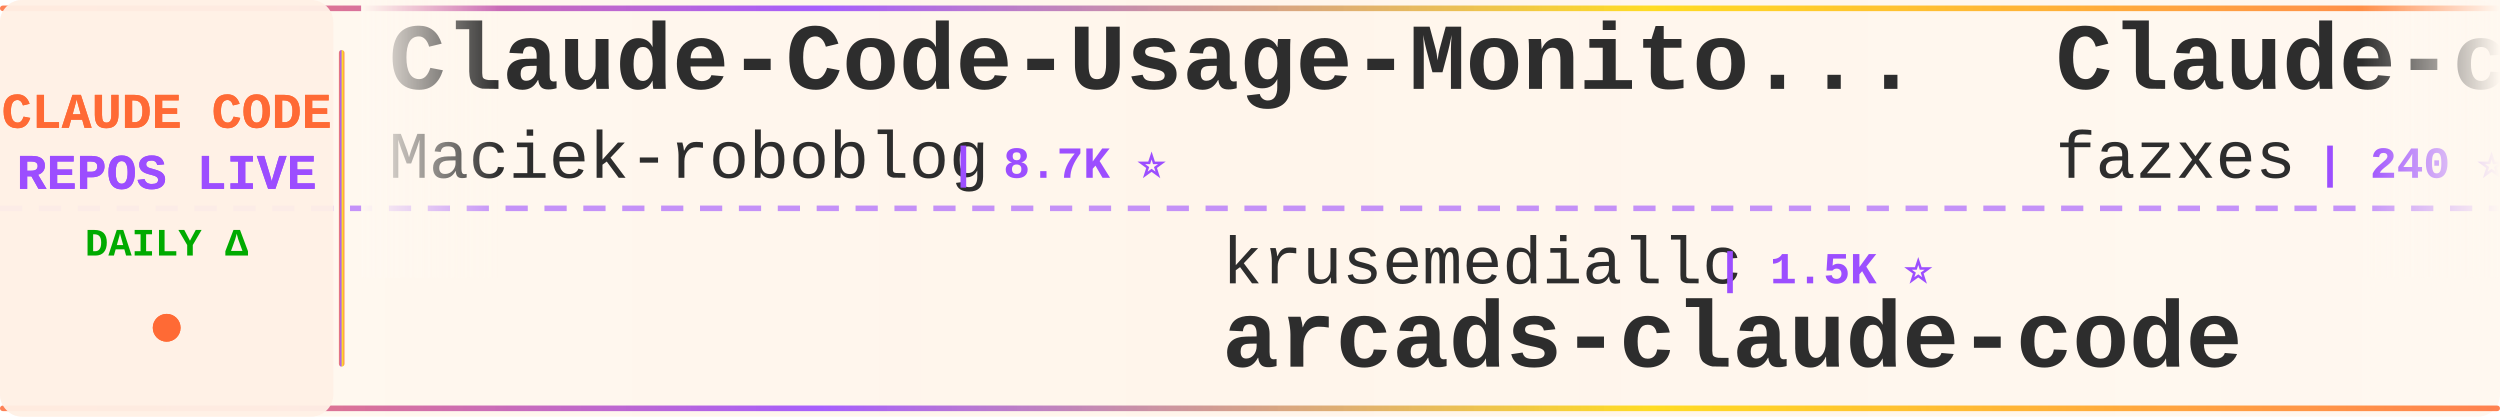
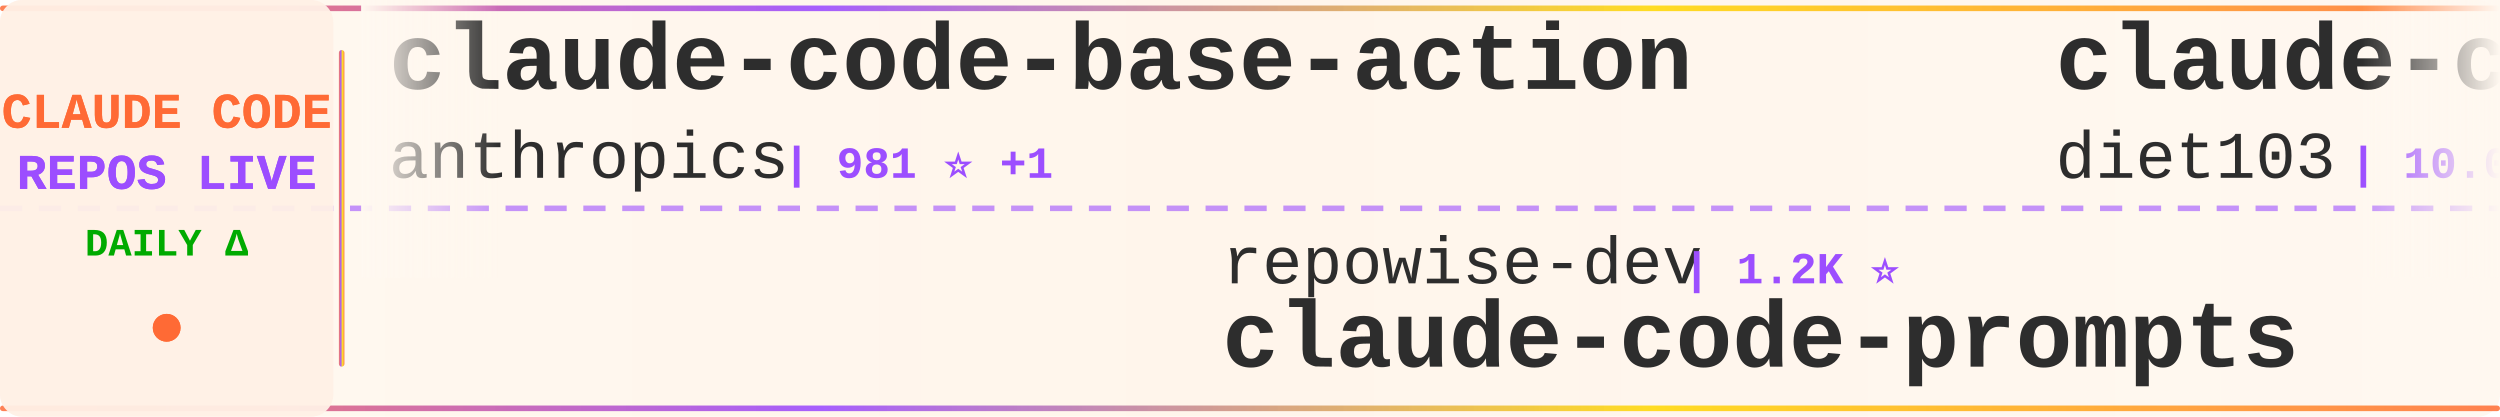
<svg xmlns="http://www.w3.org/2000/svg" width="900" height="150">
  <defs>
    <linearGradient id="tickerBg" x1="0%" y1="0%" x2="100%" y2="0%">
      <stop offset="0%" style="stop-color:#fff8f0;stop-opacity:0.98" />
      <stop offset="50%" style="stop-color:#fff5eb;stop-opacity:1" />
      <stop offset="100%" style="stop-color:#fff8f0;stop-opacity:0.98" />
    </linearGradient>
    <linearGradient id="borderGrad" x1="0%" y1="0%" x2="100%" y2="0%">
      <stop offset="0%" style="stop-color:#FF6B35;stop-opacity:0.85">
        <animate attributeName="stop-opacity" values="0.85;1;0.85" dur="2s" repeatCount="indefinite" />
      </stop>
      <stop offset="33%" style="stop-color:#9C4EFF;stop-opacity:0.9">
        <animate attributeName="stop-opacity" values="0.9;1;0.9" dur="2.2s" repeatCount="indefinite" />
      </stop>
      <stop offset="66%" style="stop-color:#FFD700;stop-opacity:0.85">
        <animate attributeName="stop-opacity" values="0.85;1;0.85" dur="1.8s" repeatCount="indefinite" />
      </stop>
      <stop offset="100%" style="stop-color:#FF6B35;stop-opacity:0.85">
        <animate attributeName="stop-opacity" values="0.85;1;0.85" dur="2s" repeatCount="indefinite" />
      </stop>
    </linearGradient>
    <filter id="textGlow">
      <feGaussianBlur stdDeviation="0.15" result="coloredBlur" />
      <feMerge>
        <feMergeNode in="coloredBlur" />
        <feMergeNode in="SourceGraphic" />
      </feMerge>
    </filter>
    <filter id="metricGlow">
      <feGaussianBlur stdDeviation="0.2" result="coloredBlur" />
      <feMerge>
        <feMergeNode in="coloredBlur" />
        <feMergeNode in="SourceGraphic" />
      </feMerge>
    </filter>
    <linearGradient id="leftFade" x1="0%" y1="0%" x2="100%" y2="0%">
      <stop offset="0%" style="stop-color:#fff8f0;stop-opacity:1" />
      <stop offset="100%" style="stop-color:#fff8f0;stop-opacity:0" />
    </linearGradient>
    <linearGradient id="rightFade" x1="0%" y1="0%" x2="100%" y2="0%">
      <stop offset="0%" style="stop-color:#fff8f0;stop-opacity:0" />
      <stop offset="100%" style="stop-color:#fff8f0;stop-opacity:1" />
    </linearGradient>
  </defs>
  <rect width="900" height="150" fill="url(#tickerBg)" rx="8" />
  <rect x="0" y="2" width="900" height="2" fill="url(#borderGrad)" rx="1" />
  <rect x="0" y="146" width="900" height="2" fill="url(#borderGrad)" rx="1" />
  <line x1="0" y1="75" x2="900" y2="75" stroke="#9C4EFF" stroke-width="2" stroke-dasharray="8 6" opacity="0.6" />
  <rect x="0" y="0" width="120" height="150" fill="#fff0e6" opacity="0.95" rx="8" />
  <text x="60" y="46" font-family="'Courier New', monospace" font-size="18" font-weight="bold" fill="#FF6B35" text-anchor="middle" filter="url(#textGlow)">
    CLAUDE CODE
  </text>
  <text x="60" y="68" font-family="'Courier New', monospace" font-size="18" font-weight="bold" fill="#9C4EFF" text-anchor="middle" filter="url(#textGlow)">
    REPOS LIVE
  </text>
  <text x="60" y="92" font-family="'Courier New', monospace" font-size="14" font-weight="bold" fill="#00aa00" text-anchor="middle">
    DAILY Δ
  </text>
  <circle cx="60" cy="118" r="5" fill="#FF6B35" filter="url(#metricGlow)">
    <animate attributeName="r" values="4;6;4" dur="1.5s" repeatCount="indefinite" />
    <animate attributeName="opacity" values="0.6;1;0.6" dur="1.5s" repeatCount="indefinite" />
  </circle>
  <rect x="122" y="18" width="2" height="114" fill="url(#borderGrad)" rx="1" />
  <clipPath id="tickerClip">
    <rect x="130" y="0" width="770" height="150" />
  </clipPath>
  <g clip-path="url(#tickerClip)">
    <g id="tickerItems">
      <animateTransform attributeName="transform" attributeType="XML" type="translate" from="0 0" to="-3000 0" dur="54s" repeatCount="indefinite" />
      <g transform="translate(0, 0)">
-         <text x="140" y="32" font-family="'Courier New', monospace" font-size="34" font-weight="bold" fill="#2d2d2d">Claude-Code-Usage-Monito...</text>
-         <text x="140" y="64" font-family="'Courier New', monospace" font-size="24" font-weight="normal" fill="#2d2d2d" opacity="1.0">Maciek-roboblog</text>
-         <text x="342" y="64" font-family="'Courier New', monospace" font-size="16" font-weight="bold" fill="#9C4EFF"> | 8.7K ⭐</text>
+         <text x="140" y="32" font-family="'Courier New', monospace" font-size="34" font-weight="bold" fill="#2d2d2d">claude-code-base-action</text>
+         <text x="140" y="64" font-family="'Courier New', monospace" font-size="24" font-weight="normal" fill="#2d2d2d" opacity="1.0">anthropics</text>
+         <text x="282" y="64" font-family="'Courier New', monospace" font-size="16" font-weight="bold" fill="#9C4EFF"> | 981 ⭐ +1</text>
      </g>
      <g transform="translate(300, 0)">
-         <text x="140" y="102" font-family="'Courier New', monospace" font-size="24" font-weight="normal" fill="#2d2d2d" opacity="1.0">krusemediallc</text>
-         <text x="318" y="102" font-family="'Courier New', monospace" font-size="16" font-weight="bold" fill="#9C4EFF"> | 1.5K ⭐</text>
-         <text x="140" y="132" font-family="'Courier New', monospace" font-size="34" font-weight="bold" fill="#2d2d2d">arcads-claude-code</text>
+         <text x="140" y="102" font-family="'Courier New', monospace" font-size="24" font-weight="normal" fill="#2d2d2d" opacity="1.0">repowise-dev</text>
+         <text x="306" y="102" font-family="'Courier New', monospace" font-size="16" font-weight="bold" fill="#9C4EFF"> | 1.2K ⭐</text>
+         <text x="140" y="132" font-family="'Courier New', monospace" font-size="34" font-weight="bold" fill="#2d2d2d">claude-code-prompts</text>
      </g>
      <g transform="translate(600, 0)">
-         <text x="140" y="32" font-family="'Courier New', monospace" font-size="34" font-weight="bold" fill="#2d2d2d">Claude-code</text>
-         <text x="140" y="64" font-family="'Courier New', monospace" font-size="24" font-weight="normal" fill="#2d2d2d" opacity="1.0">fazxes</text>
-         <text x="234" y="64" font-family="'Courier New', monospace" font-size="16" font-weight="bold" fill="#9C4EFF"> | 240 ⭐</text>
+         <text x="140" y="32" font-family="'Courier New', monospace" font-size="34" font-weight="bold" fill="#2d2d2d">claude-code-infrastructu...</text>
+         <text x="140" y="64" font-family="'Courier New', monospace" font-size="24" font-weight="normal" fill="#2d2d2d" opacity="1.0">diet103</text>
+         <text x="246" y="64" font-family="'Courier New', monospace" font-size="16" font-weight="bold" fill="#9C4EFF"> | 10.0K ⭐</text>
      </g>
      <g transform="translate(900, 0)">
+         <text x="140" y="102" font-family="'Courier New', monospace" font-size="24" font-weight="normal" fill="#2d2d2d" opacity="1.0">VILA-Lab</text>
+         <text x="258" y="102" font-family="'Courier New', monospace" font-size="16" font-weight="bold" fill="#9C4EFF"> | 2.1K ⭐ +1</text>
+         <text x="140" y="132" font-family="'Courier New', monospace" font-size="34" font-weight="bold" fill="#2d2d2d">Dive-into-Claude-Code</text>
+       </g>
+       <g transform="translate(1200, 0)">
+         <text x="140" y="32" font-family="'Courier New', monospace" font-size="34" font-weight="bold" fill="#2d2d2d">claude-code-templates</text>
+         <text x="140" y="64" font-family="'Courier New', monospace" font-size="24" font-weight="normal" fill="#2d2d2d" opacity="1.0">davila7</text>
+         <text x="246" y="64" font-family="'Courier New', monospace" font-size="16" font-weight="bold" fill="#9C4EFF"> | 30.7K ⭐ +4</text>
+       </g>
+       <g transform="translate(1500, 0)">
+         <text x="140" y="102" font-family="'Courier New', monospace" font-size="24" font-weight="normal" fill="#2d2d2d" opacity="1.0">disler</text>
+         <text x="234" y="102" font-family="'Courier New', monospace" font-size="16" font-weight="bold" fill="#9C4EFF"> | 3.9K ⭐</text>
+         <text x="140" y="132" font-family="'Courier New', monospace" font-size="34" font-weight="bold" fill="#2d2d2d">claude-code-hooks-master...</text>
+       </g>
+       <g transform="translate(1800, 0)">
+         <text x="140" y="32" font-family="'Courier New', monospace" font-size="34" font-weight="bold" fill="#2d2d2d">learn-claude-code</text>
+         <text x="140" y="64" font-family="'Courier New', monospace" font-size="24" font-weight="normal" fill="#2d2d2d" opacity="1.0">shareAI-lab</text>
+         <text x="294" y="64" font-family="'Courier New', monospace" font-size="16" font-weight="bold" fill="#9C4EFF"> | 76.7K ⭐ +16</text>
+       </g>
+       <g transform="translate(2100, 0)">
        <text x="140" y="102" font-family="'Courier New', monospace" font-size="24" font-weight="normal" fill="#2d2d2d" opacity="1.0">Windy3f3f3f3f</text>
-         <text x="318" y="102" font-family="'Courier New', monospace" font-size="16" font-weight="bold" fill="#9C4EFF"> | 3.6K ⭐</text>
+         <text x="318" y="102" font-family="'Courier New', monospace" font-size="16" font-weight="bold" fill="#9C4EFF"> | 3.6K ⭐ +2</text>
        <text x="140" y="132" font-family="'Courier New', monospace" font-size="34" font-weight="bold" fill="#2d2d2d">how-claude-code-works</text>
      </g>
-       <g transform="translate(1200, 0)">
-         <text x="140" y="32" font-family="'Courier New', monospace" font-size="34" font-weight="bold" fill="#2d2d2d">sc-claude-code-files</text>
-         <text x="140" y="64" font-family="'Courier New', monospace" font-size="24" font-weight="normal" fill="#2d2d2d" opacity="1.0">https-deeplearning-ai</text>
-         <text x="414" y="64" font-family="'Courier New', monospace" font-size="16" font-weight="bold" fill="#9C4EFF"> | 548 ⭐</text>
-       </g>
-       <g transform="translate(1500, 0)">
-         <text x="140" y="102" font-family="'Courier New', monospace" font-size="24" font-weight="normal" fill="#2d2d2d" opacity="1.0">SeemSeam</text>
-         <text x="258" y="102" font-family="'Courier New', monospace" font-size="16" font-weight="bold" fill="#9C4EFF"> | 3.5K ⭐</text>
-         <text x="140" y="132" font-family="'Courier New', monospace" font-size="34" font-weight="bold" fill="#2d2d2d">claude_codex_bridge</text>
-       </g>
-       <g transform="translate(1800, 0)">
-         <text x="140" y="32" font-family="'Courier New', monospace" font-size="34" font-weight="bold" fill="#2d2d2d">Claude-code</text>
-         <text x="140" y="64" font-family="'Courier New', monospace" font-size="24" font-weight="normal" fill="#2d2d2d" opacity="1.0">zstmfhy</text>
-         <text x="246" y="64" font-family="'Courier New', monospace" font-size="16" font-weight="bold" fill="#9C4EFF"> | 189 ⭐</text>
-       </g>
-       <g transform="translate(2100, 0)">
-         <text x="140" y="102" font-family="'Courier New', monospace" font-size="24" font-weight="normal" fill="#2d2d2d" opacity="1.0">KPR111</text>
-         <text x="234" y="102" font-family="'Courier New', monospace" font-size="16" font-weight="bold" fill="#9C4EFF"> | 18 ⭐</text>
-         <text x="140" y="132" font-family="'Courier New', monospace" font-size="34" font-weight="bold" fill="#2d2d2d">Claude-Code</text>
-       </g>
      <g transform="translate(2400, 0)">
-         <text x="140" y="32" font-family="'Courier New', monospace" font-size="34" font-weight="bold" fill="#2d2d2d">oh-my-claudecode</text>
-         <text x="140" y="64" font-family="'Courier New', monospace" font-size="24" font-weight="normal" fill="#2d2d2d" opacity="1.0">Yeachan-Heo</text>
-         <text x="294" y="64" font-family="'Courier New', monospace" font-size="16" font-weight="bold" fill="#9C4EFF"> | 39.1K ⭐ +3</text>
+         <text x="140" y="32" font-family="'Courier New', monospace" font-size="34" font-weight="bold" fill="#2d2d2d">claude-code-guide</text>
+         <text x="140" y="64" font-family="'Courier New', monospace" font-size="24" font-weight="normal" fill="#2d2d2d" opacity="1.0">Cranot</text>
+         <text x="234" y="64" font-family="'Courier New', monospace" font-size="16" font-weight="bold" fill="#9C4EFF"> | 2.9K ⭐</text>
      </g>
      <g transform="translate(2700, 0)">
-         <text x="140" y="102" font-family="'Courier New', monospace" font-size="24" font-weight="normal" fill="#2d2d2d" opacity="1.0">ponponon</text>
-         <text x="258" y="102" font-family="'Courier New', monospace" font-size="16" font-weight="bold" fill="#9C4EFF"> | 2.3K ⭐</text>
-         <text x="140" y="132" font-family="'Courier New', monospace" font-size="34" font-weight="bold" fill="#2d2d2d">claude_code_src</text>
+         <text x="140" y="102" font-family="'Courier New', monospace" font-size="24" font-weight="normal" fill="#2d2d2d" opacity="1.0">Alishahryar1</text>
+         <text x="306" y="102" font-family="'Courier New', monospace" font-size="16" font-weight="bold" fill="#9C4EFF"> | 54.8K ⭐ +13</text>
+         <text x="140" y="132" font-family="'Courier New', monospace" font-size="34" font-weight="bold" fill="#2d2d2d">free-claude-code</text>
      </g>
      <g transform="translate(3000, 0)">
-         <text x="140" y="32" font-family="'Courier New', monospace" font-size="34" font-weight="bold" fill="#2d2d2d">Claude-Code-Usage-Monito...</text>
-         <text x="140" y="64" font-family="'Courier New', monospace" font-size="24" font-weight="normal" fill="#2d2d2d" opacity="1.0">Maciek-roboblog</text>
-         <text x="342" y="64" font-family="'Courier New', monospace" font-size="16" font-weight="bold" fill="#9C4EFF"> | 8.7K ⭐</text>
+         <text x="140" y="32" font-family="'Courier New', monospace" font-size="34" font-weight="bold" fill="#2d2d2d">claude-code-base-action</text>
+         <text x="140" y="64" font-family="'Courier New', monospace" font-size="24" font-weight="normal" fill="#2d2d2d" opacity="1.0">anthropics</text>
+         <text x="282" y="64" font-family="'Courier New', monospace" font-size="16" font-weight="bold" fill="#9C4EFF"> | 981 ⭐ +1</text>
      </g>
      <g transform="translate(3300, 0)">
-         <text x="140" y="102" font-family="'Courier New', monospace" font-size="24" font-weight="normal" fill="#2d2d2d" opacity="1.0">krusemediallc</text>
-         <text x="318" y="102" font-family="'Courier New', monospace" font-size="16" font-weight="bold" fill="#9C4EFF"> | 1.5K ⭐</text>
-         <text x="140" y="132" font-family="'Courier New', monospace" font-size="34" font-weight="bold" fill="#2d2d2d">arcads-claude-code</text>
+         <text x="140" y="102" font-family="'Courier New', monospace" font-size="24" font-weight="normal" fill="#2d2d2d" opacity="1.0">repowise-dev</text>
+         <text x="306" y="102" font-family="'Courier New', monospace" font-size="16" font-weight="bold" fill="#9C4EFF"> | 1.2K ⭐</text>
+         <text x="140" y="132" font-family="'Courier New', monospace" font-size="34" font-weight="bold" fill="#2d2d2d">claude-code-prompts</text>
      </g>
      <g transform="translate(3600, 0)">
-         <text x="140" y="32" font-family="'Courier New', monospace" font-size="34" font-weight="bold" fill="#2d2d2d">Claude-code</text>
-         <text x="140" y="64" font-family="'Courier New', monospace" font-size="24" font-weight="normal" fill="#2d2d2d" opacity="1.0">fazxes</text>
-         <text x="234" y="64" font-family="'Courier New', monospace" font-size="16" font-weight="bold" fill="#9C4EFF"> | 240 ⭐</text>
+         <text x="140" y="32" font-family="'Courier New', monospace" font-size="34" font-weight="bold" fill="#2d2d2d">claude-code-infrastructu...</text>
+         <text x="140" y="64" font-family="'Courier New', monospace" font-size="24" font-weight="normal" fill="#2d2d2d" opacity="1.0">diet103</text>
+         <text x="246" y="64" font-family="'Courier New', monospace" font-size="16" font-weight="bold" fill="#9C4EFF"> | 10.0K ⭐</text>
      </g>
      <g transform="translate(3900, 0)">
-         <text x="140" y="102" font-family="'Courier New', monospace" font-size="24" font-weight="normal" fill="#2d2d2d" opacity="1.0">Windy3f3f3f3f</text>
-         <text x="318" y="102" font-family="'Courier New', monospace" font-size="16" font-weight="bold" fill="#9C4EFF"> | 3.6K ⭐</text>
-         <text x="140" y="132" font-family="'Courier New', monospace" font-size="34" font-weight="bold" fill="#2d2d2d">how-claude-code-works</text>
+         <text x="140" y="102" font-family="'Courier New', monospace" font-size="24" font-weight="normal" fill="#2d2d2d" opacity="1.0">VILA-Lab</text>
+         <text x="258" y="102" font-family="'Courier New', monospace" font-size="16" font-weight="bold" fill="#9C4EFF"> | 2.1K ⭐ +1</text>
+         <text x="140" y="132" font-family="'Courier New', monospace" font-size="34" font-weight="bold" fill="#2d2d2d">Dive-into-Claude-Code</text>
      </g>
    </g>
  </g>
  <rect x="130" y="0" width="50" height="100" fill="url(#leftFade)" />
  <rect x="850" y="0" width="50" height="100" fill="url(#rightFade)" />
</svg>
